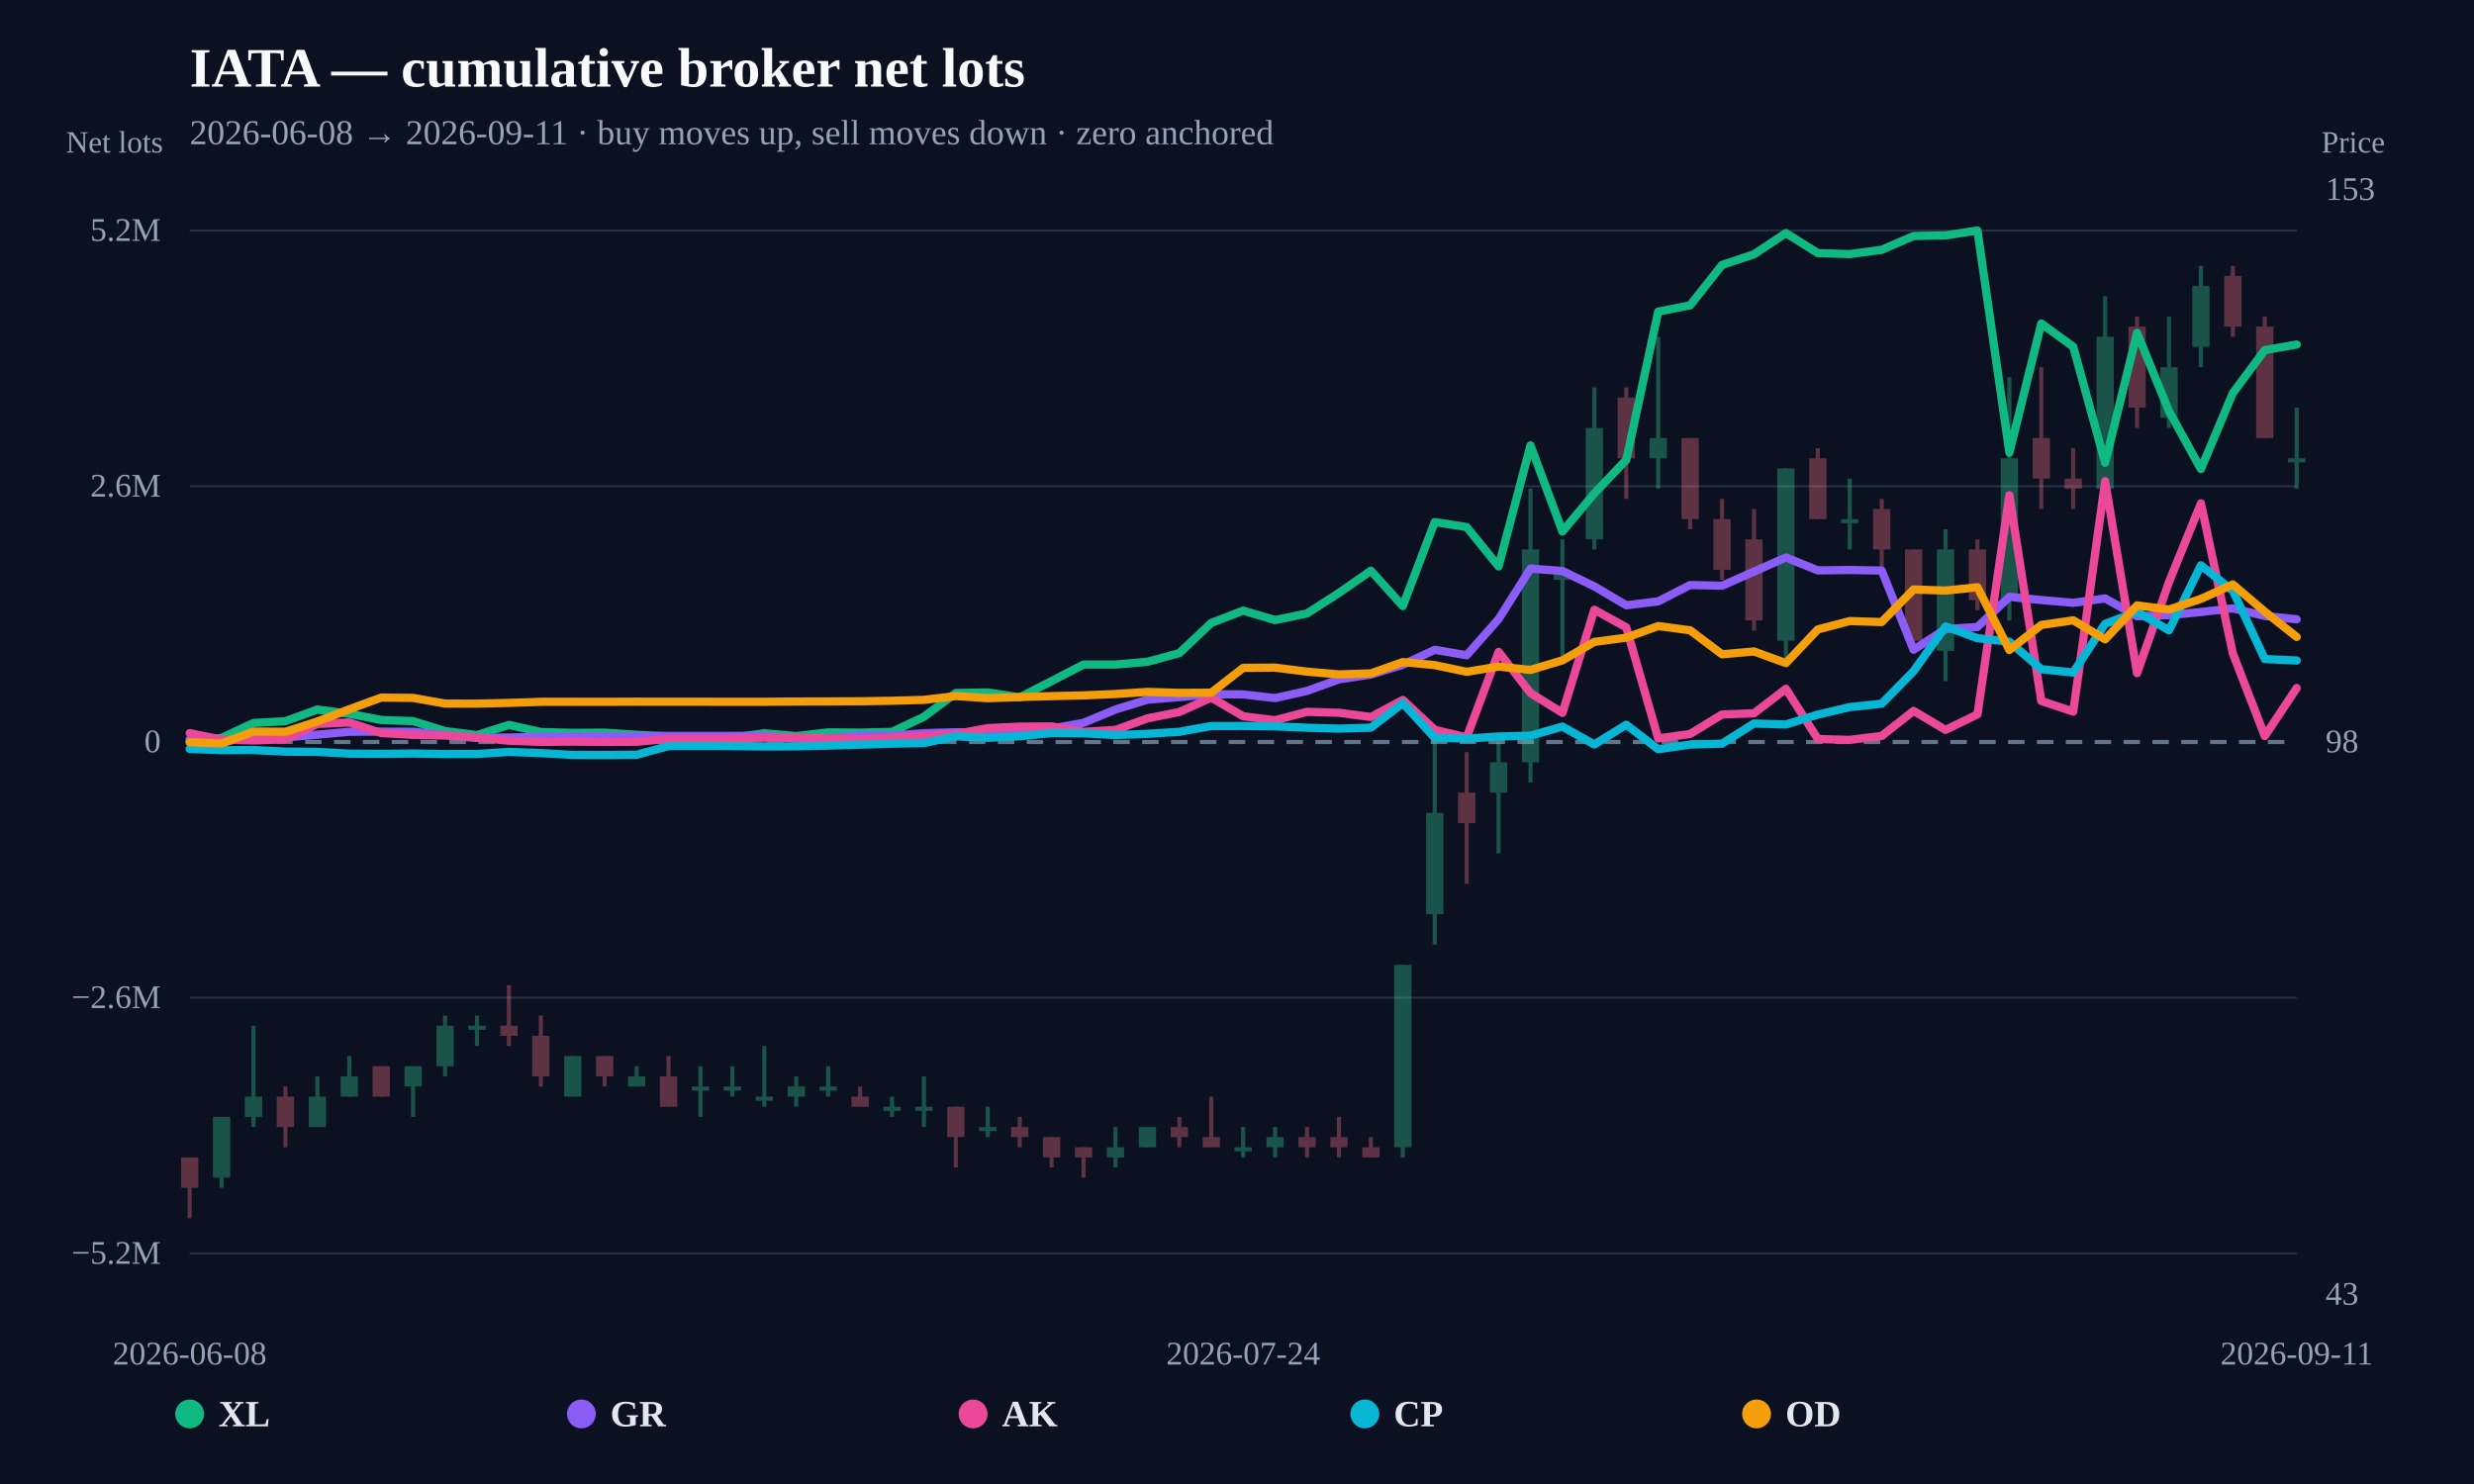
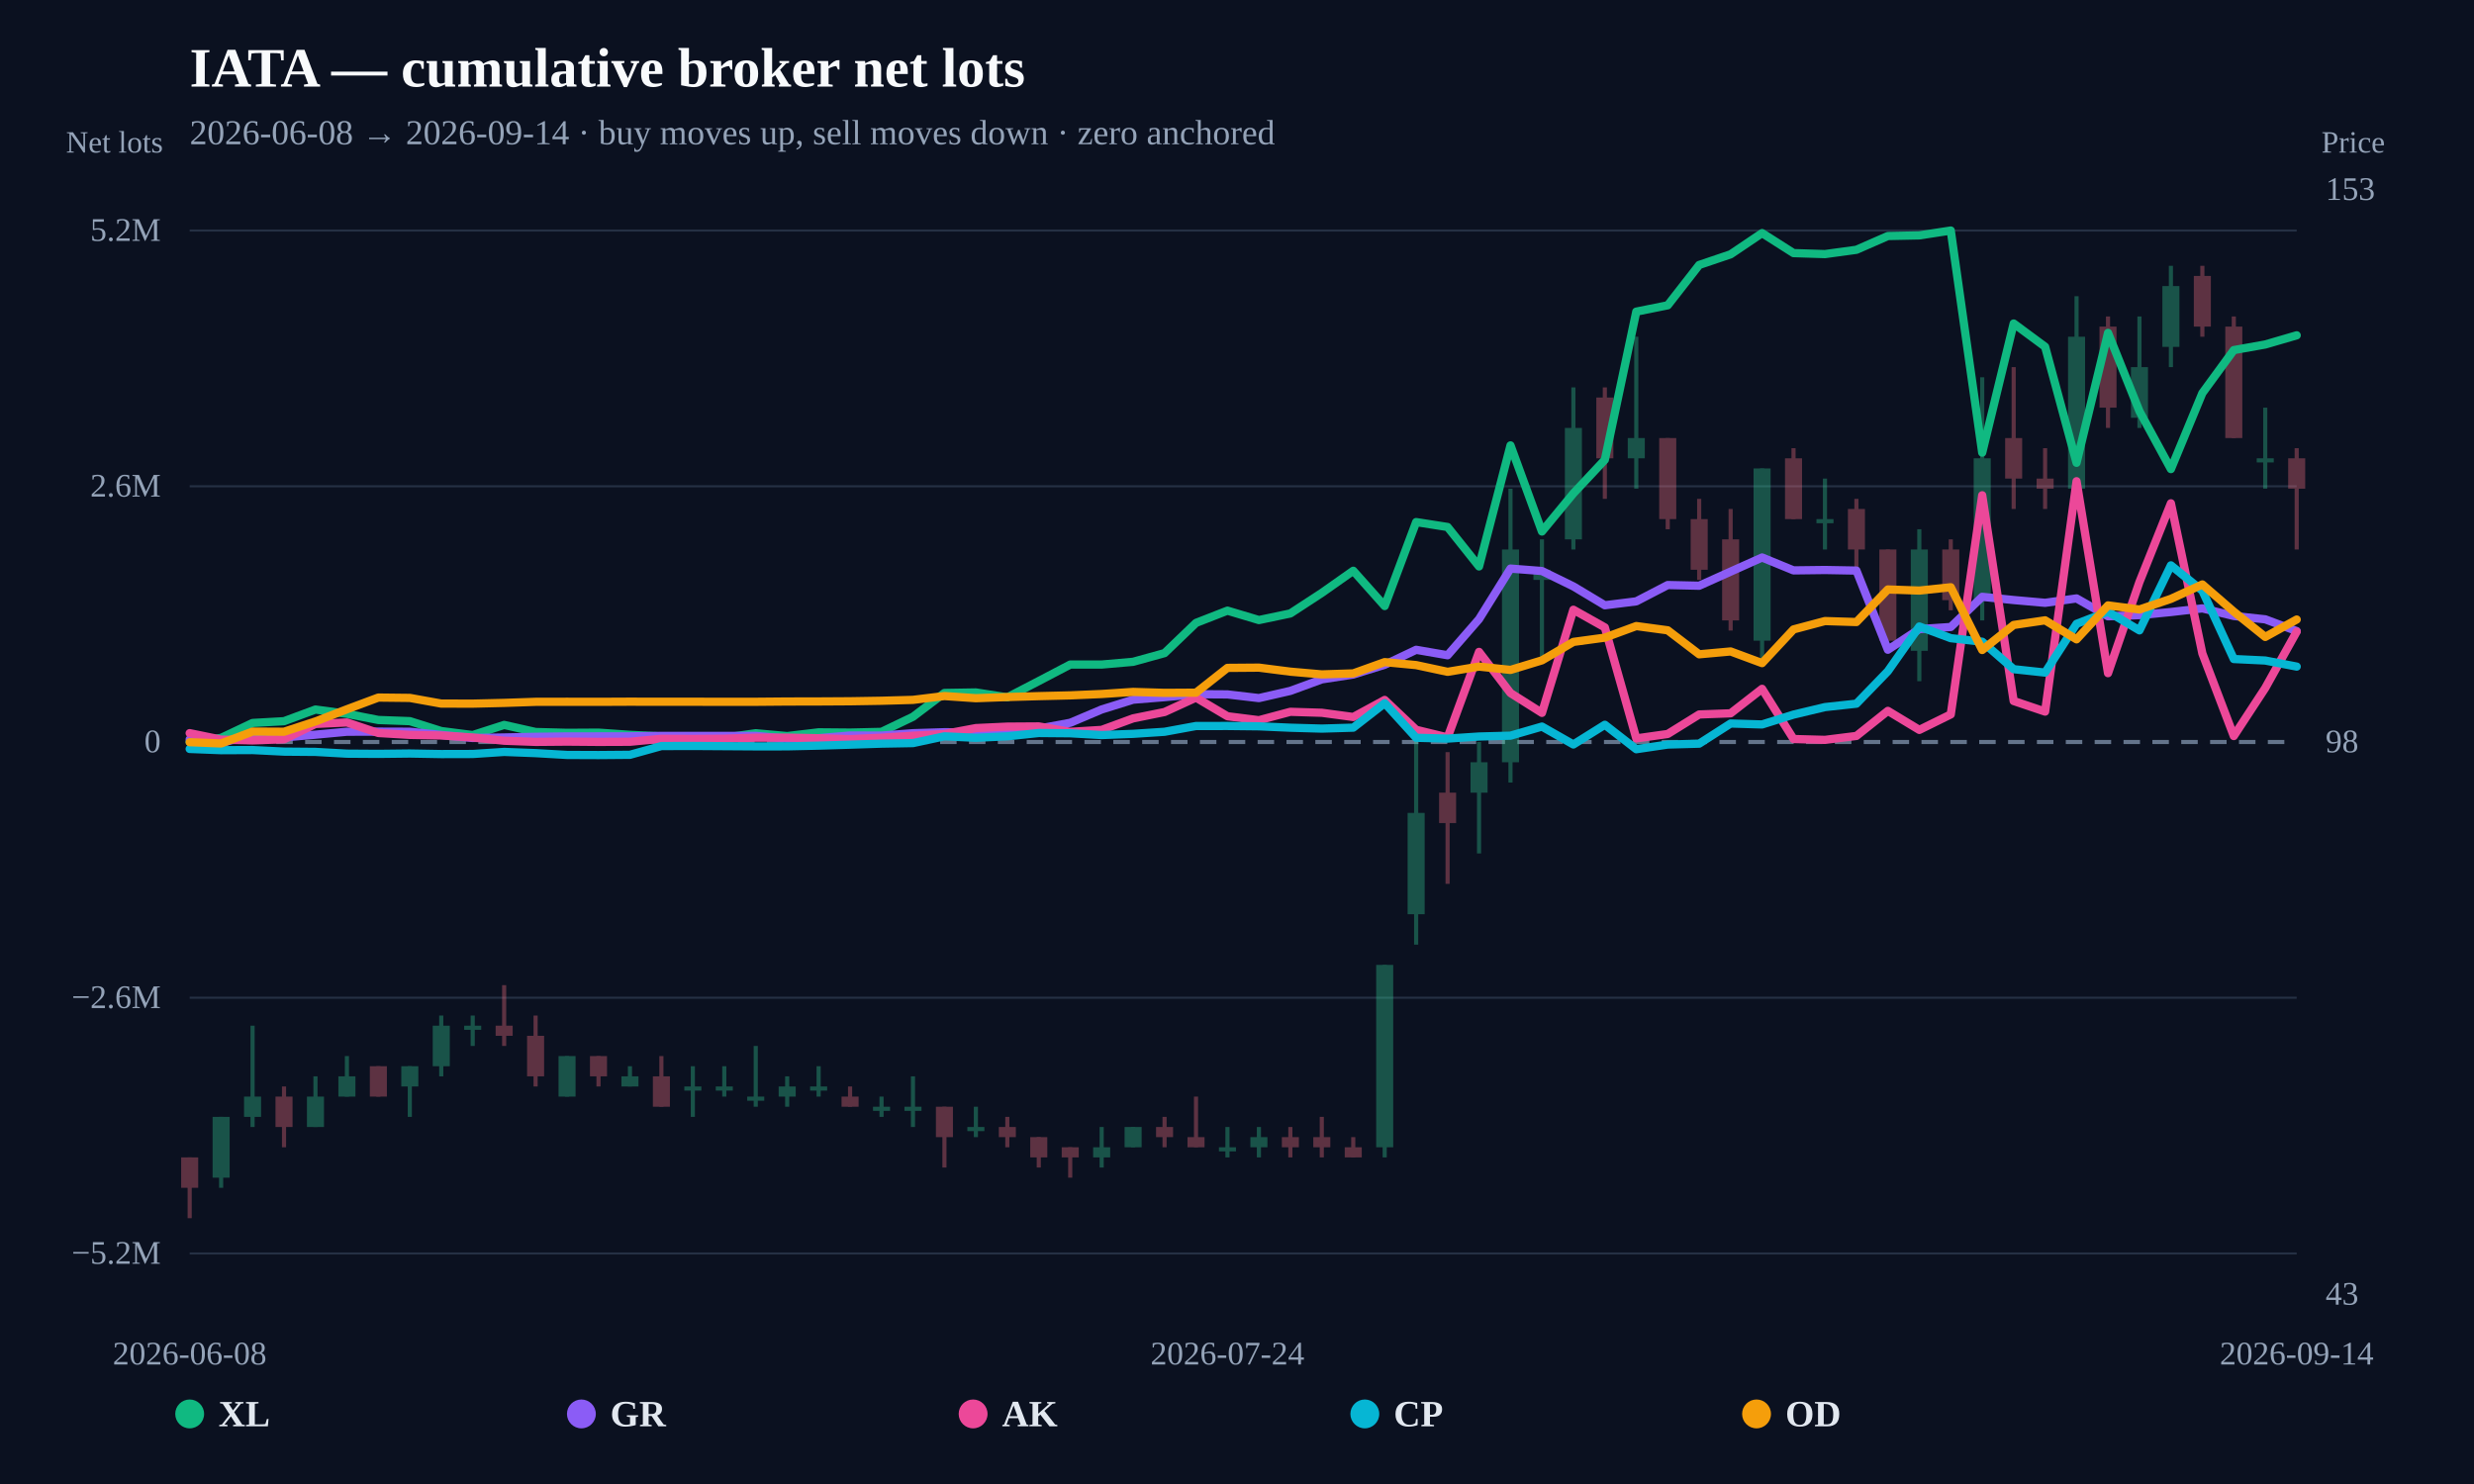
<svg xmlns="http://www.w3.org/2000/svg" width="1200" height="720" viewBox="0 0 1200 720">
  <rect width="100%" height="100%" fill="#0b1120" />
  <text x="92" y="42" fill="#f8fafc" font-size="27" font-weight="800">IATA — cumulative broker net lots</text>
-   <text x="92" y="70" fill="#94a3b8" font-size="17">2026-06-08 → 2026-09-11 · buy moves up, sell moves down · zero anchored</text>
+   <text x="92" y="70" fill="#94a3b8" font-size="17">2026-06-08 → 2026-09-14 · buy moves up, sell moves down · zero anchored</text>
  <line x1="92" y1="608.148" x2="1114" y2="608.148" stroke="#253044" stroke-width="1" />
  <text x="78" y="613.148" text-anchor="end" fill="#94a3b8" font-size="16">−5.2M</text>
  <line x1="92" y1="484.074" x2="1114" y2="484.074" stroke="#253044" stroke-width="1" />
  <text x="78" y="489.074" text-anchor="end" fill="#94a3b8" font-size="16">−2.6M</text>
  <line x1="92" y1="360" x2="1114" y2="360" stroke="#64748b" stroke-width="2" stroke-dasharray="8 6" />
  <text x="78" y="365" text-anchor="end" fill="#94a3b8" font-size="16">0</text>
  <line x1="92" y1="235.926" x2="1114" y2="235.926" stroke="#253044" stroke-width="1" />
  <text x="78" y="240.926" text-anchor="end" fill="#94a3b8" font-size="16">2.6M</text>
  <line x1="92" y1="111.852" x2="1114" y2="111.852" stroke="#253044" stroke-width="1" />
  <text x="78" y="116.852" text-anchor="end" fill="#94a3b8" font-size="16">5.2M</text>
  <g opacity="0.34">
    <line x1="92" y1="561.541" x2="92" y2="591.034" stroke="#fb7185" stroke-width="2" />
-     <rect x="87.805" y="561.541" width="8.39" height="14.747" fill="#fb7185" />
-   </g>
-   <g opacity="0.34">
-     <line x1="107.485" y1="541.878" x2="107.485" y2="576.288" stroke="#34d399" stroke-width="2" />
-     <rect x="103.29" y="541.878" width="8.39" height="29.494" fill="#34d399" />
-   </g>
-   <g opacity="0.34">
-     <line x1="122.97" y1="497.638" x2="122.97" y2="546.794" stroke="#34d399" stroke-width="2" />
-     <rect x="118.775" y="532.047" width="8.39" height="9.831" fill="#34d399" />
-   </g>
-   <g opacity="0.34">
-     <line x1="138.455" y1="527.131" x2="138.455" y2="556.625" stroke="#fb7185" stroke-width="2" />
-     <rect x="134.26" y="532.047" width="8.39" height="14.747" fill="#fb7185" />
-   </g>
-   <g opacity="0.34">
-     <line x1="153.939" y1="522.216" x2="153.939" y2="546.794" stroke="#34d399" stroke-width="2" />
-     <rect x="149.745" y="532.047" width="8.39" height="14.747" fill="#34d399" />
-   </g>
-   <g opacity="0.34">
-     <line x1="169.424" y1="512.384" x2="169.424" y2="532.047" stroke="#34d399" stroke-width="2" />
-     <rect x="165.229" y="522.216" width="8.39" height="9.831" fill="#34d399" />
-   </g>
-   <g opacity="0.34">
-     <line x1="184.909" y1="517.3" x2="184.909" y2="532.047" stroke="#fb7185" stroke-width="2" />
-     <rect x="180.714" y="517.3" width="8.39" height="14.747" fill="#fb7185" />
-   </g>
-   <g opacity="0.34">
-     <line x1="200.394" y1="517.3" x2="200.394" y2="541.878" stroke="#34d399" stroke-width="2" />
-     <rect x="196.199" y="517.3" width="8.39" height="9.831" fill="#34d399" />
-   </g>
-   <g opacity="0.34">
-     <line x1="215.879" y1="492.722" x2="215.879" y2="522.216" stroke="#34d399" stroke-width="2" />
-     <rect x="211.684" y="497.638" width="8.39" height="19.663" fill="#34d399" />
-   </g>
-   <g opacity="0.34">
-     <line x1="231.364" y1="492.722" x2="231.364" y2="507.469" stroke="#34d399" stroke-width="2" />
-     <rect x="227.169" y="497.638" width="8.39" height="2" fill="#34d399" />
-   </g>
-   <g opacity="0.34">
-     <line x1="246.848" y1="477.975" x2="246.848" y2="507.469" stroke="#fb7185" stroke-width="2" />
-     <rect x="242.654" y="497.638" width="8.39" height="4.916" fill="#fb7185" />
-   </g>
-   <g opacity="0.34">
-     <line x1="262.333" y1="492.722" x2="262.333" y2="527.131" stroke="#fb7185" stroke-width="2" />
-     <rect x="258.139" y="502.553" width="8.39" height="19.663" fill="#fb7185" />
-   </g>
-   <g opacity="0.34">
-     <line x1="277.818" y1="512.384" x2="277.818" y2="532.047" stroke="#34d399" stroke-width="2" />
-     <rect x="273.623" y="512.384" width="8.39" height="19.663" fill="#34d399" />
-   </g>
-   <g opacity="0.34">
-     <line x1="293.303" y1="512.384" x2="293.303" y2="527.131" stroke="#fb7185" stroke-width="2" />
-     <rect x="289.108" y="512.384" width="8.39" height="9.831" fill="#fb7185" />
-   </g>
-   <g opacity="0.34">
-     <line x1="308.788" y1="517.3" x2="308.788" y2="527.131" stroke="#34d399" stroke-width="2" />
-     <rect x="304.593" y="522.216" width="8.39" height="4.916" fill="#34d399" />
-   </g>
-   <g opacity="0.34">
-     <line x1="324.273" y1="512.384" x2="324.273" y2="536.963" stroke="#fb7185" stroke-width="2" />
-     <rect x="320.078" y="522.216" width="8.39" height="14.747" fill="#fb7185" />
-   </g>
-   <g opacity="0.34">
-     <line x1="339.758" y1="517.3" x2="339.758" y2="541.878" stroke="#34d399" stroke-width="2" />
-     <rect x="335.563" y="527.131" width="8.39" height="2" fill="#34d399" />
-   </g>
-   <g opacity="0.34">
-     <line x1="355.242" y1="517.3" x2="355.242" y2="532.047" stroke="#34d399" stroke-width="2" />
-     <rect x="351.048" y="527.131" width="8.39" height="2" fill="#34d399" />
-   </g>
-   <g opacity="0.34">
-     <line x1="370.727" y1="507.469" x2="370.727" y2="536.963" stroke="#34d399" stroke-width="2" />
-     <rect x="366.532" y="532.047" width="8.39" height="2" fill="#34d399" />
-   </g>
-   <g opacity="0.34">
-     <line x1="386.212" y1="522.216" x2="386.212" y2="536.963" stroke="#34d399" stroke-width="2" />
-     <rect x="382.017" y="527.131" width="8.39" height="4.916" fill="#34d399" />
-   </g>
-   <g opacity="0.34">
-     <line x1="401.697" y1="517.3" x2="401.697" y2="532.047" stroke="#34d399" stroke-width="2" />
-     <rect x="397.502" y="527.131" width="8.39" height="2" fill="#34d399" />
-   </g>
-   <g opacity="0.34">
-     <line x1="417.182" y1="527.131" x2="417.182" y2="536.963" stroke="#fb7185" stroke-width="2" />
-     <rect x="412.987" y="532.047" width="8.39" height="4.916" fill="#fb7185" />
-   </g>
-   <g opacity="0.34">
-     <line x1="432.667" y1="532.047" x2="432.667" y2="541.878" stroke="#34d399" stroke-width="2" />
-     <rect x="428.472" y="536.963" width="8.39" height="2" fill="#34d399" />
-   </g>
-   <g opacity="0.34">
-     <line x1="448.152" y1="522.216" x2="448.152" y2="546.794" stroke="#34d399" stroke-width="2" />
-     <rect x="443.957" y="536.963" width="8.39" height="2" fill="#34d399" />
-   </g>
-   <g opacity="0.34">
-     <line x1="463.636" y1="536.963" x2="463.636" y2="566.456" stroke="#fb7185" stroke-width="2" />
-     <rect x="459.442" y="536.963" width="8.39" height="14.747" fill="#fb7185" />
-   </g>
-   <g opacity="0.34">
-     <line x1="479.121" y1="536.963" x2="479.121" y2="551.709" stroke="#34d399" stroke-width="2" />
-     <rect x="474.926" y="546.794" width="8.39" height="2" fill="#34d399" />
-   </g>
-   <g opacity="0.34">
-     <line x1="494.606" y1="541.878" x2="494.606" y2="556.625" stroke="#fb7185" stroke-width="2" />
-     <rect x="490.411" y="546.794" width="8.39" height="4.916" fill="#fb7185" />
-   </g>
-   <g opacity="0.34">
-     <line x1="510.091" y1="551.709" x2="510.091" y2="566.456" stroke="#fb7185" stroke-width="2" />
-     <rect x="505.896" y="551.709" width="8.39" height="9.831" fill="#fb7185" />
-   </g>
-   <g opacity="0.34">
-     <line x1="525.576" y1="556.625" x2="525.576" y2="571.372" stroke="#fb7185" stroke-width="2" />
-     <rect x="521.381" y="556.625" width="8.39" height="4.916" fill="#fb7185" />
-   </g>
-   <g opacity="0.34">
-     <line x1="541.061" y1="546.794" x2="541.061" y2="566.456" stroke="#34d399" stroke-width="2" />
-     <rect x="536.866" y="556.625" width="8.39" height="4.916" fill="#34d399" />
-   </g>
-   <g opacity="0.34">
-     <line x1="556.545" y1="546.794" x2="556.545" y2="556.625" stroke="#34d399" stroke-width="2" />
-     <rect x="552.351" y="546.794" width="8.39" height="9.831" fill="#34d399" />
-   </g>
-   <g opacity="0.34">
-     <line x1="572.03" y1="541.878" x2="572.03" y2="556.625" stroke="#fb7185" stroke-width="2" />
-     <rect x="567.836" y="546.794" width="8.39" height="4.916" fill="#fb7185" />
-   </g>
-   <g opacity="0.34">
-     <line x1="587.515" y1="532.047" x2="587.515" y2="556.625" stroke="#fb7185" stroke-width="2" />
-     <rect x="583.32" y="551.709" width="8.39" height="4.916" fill="#fb7185" />
-   </g>
-   <g opacity="0.34">
-     <line x1="603" y1="546.794" x2="603" y2="561.541" stroke="#34d399" stroke-width="2" />
-     <rect x="598.805" y="556.625" width="8.39" height="2" fill="#34d399" />
-   </g>
-   <g opacity="0.34">
-     <line x1="618.485" y1="546.794" x2="618.485" y2="561.541" stroke="#34d399" stroke-width="2" />
-     <rect x="614.29" y="551.709" width="8.39" height="4.916" fill="#34d399" />
-   </g>
-   <g opacity="0.34">
-     <line x1="633.97" y1="546.794" x2="633.97" y2="561.541" stroke="#fb7185" stroke-width="2" />
-     <rect x="629.775" y="551.709" width="8.39" height="4.916" fill="#fb7185" />
-   </g>
-   <g opacity="0.34">
-     <line x1="649.455" y1="541.878" x2="649.455" y2="561.541" stroke="#fb7185" stroke-width="2" />
-     <rect x="645.26" y="551.709" width="8.39" height="4.916" fill="#fb7185" />
-   </g>
-   <g opacity="0.34">
-     <line x1="664.939" y1="551.709" x2="664.939" y2="561.541" stroke="#fb7185" stroke-width="2" />
-     <rect x="660.745" y="556.625" width="8.39" height="4.916" fill="#fb7185" />
-   </g>
-   <g opacity="0.34">
-     <line x1="680.424" y1="468.144" x2="680.424" y2="561.541" stroke="#34d399" stroke-width="2" />
-     <rect x="676.229" y="468.144" width="8.39" height="88.481" fill="#34d399" />
-   </g>
-   <g opacity="0.34">
-     <line x1="695.909" y1="355.084" x2="695.909" y2="458.313" stroke="#34d399" stroke-width="2" />
-     <rect x="691.714" y="394.409" width="8.39" height="49.156" fill="#34d399" />
-   </g>
-   <g opacity="0.34">
-     <line x1="711.394" y1="364.916" x2="711.394" y2="428.819" stroke="#fb7185" stroke-width="2" />
-     <rect x="707.199" y="384.578" width="8.39" height="14.747" fill="#fb7185" />
-   </g>
-   <g opacity="0.34">
-     <line x1="726.879" y1="360" x2="726.879" y2="414.072" stroke="#34d399" stroke-width="2" />
-     <rect x="722.684" y="369.831" width="8.39" height="14.747" fill="#34d399" />
-   </g>
-   <g opacity="0.34">
-     <line x1="742.364" y1="237.109" x2="742.364" y2="379.663" stroke="#34d399" stroke-width="2" />
-     <rect x="738.169" y="266.603" width="8.39" height="103.228" fill="#34d399" />
-   </g>
-   <g opacity="0.34">
-     <line x1="757.848" y1="261.687" x2="757.848" y2="320.675" stroke="#34d399" stroke-width="2" />
-     <rect x="753.654" y="276.434" width="8.39" height="4.916" fill="#34d399" />
-   </g>
-   <g opacity="0.34">
-     <line x1="773.333" y1="187.953" x2="773.333" y2="266.603" stroke="#34d399" stroke-width="2" />
-     <rect x="769.139" y="207.616" width="8.39" height="54.072" fill="#34d399" />
-   </g>
-   <g opacity="0.34">
-     <line x1="788.818" y1="187.953" x2="788.818" y2="242.025" stroke="#fb7185" stroke-width="2" />
-     <rect x="784.623" y="192.869" width="8.39" height="29.494" fill="#fb7185" />
-   </g>
-   <g opacity="0.34">
-     <line x1="804.303" y1="163.375" x2="804.303" y2="237.109" stroke="#34d399" stroke-width="2" />
-     <rect x="800.108" y="212.531" width="8.39" height="9.831" fill="#34d399" />
-   </g>
-   <g opacity="0.34">
-     <line x1="819.788" y1="212.531" x2="819.788" y2="256.772" stroke="#fb7185" stroke-width="2" />
-     <rect x="815.593" y="212.531" width="8.39" height="39.325" fill="#fb7185" />
-   </g>
-   <g opacity="0.34">
-     <line x1="835.273" y1="242.025" x2="835.273" y2="281.35" stroke="#fb7185" stroke-width="2" />
-     <rect x="831.078" y="251.856" width="8.39" height="24.578" fill="#fb7185" />
-   </g>
-   <g opacity="0.34">
-     <line x1="850.758" y1="246.941" x2="850.758" y2="305.928" stroke="#fb7185" stroke-width="2" />
-     <rect x="846.563" y="261.687" width="8.39" height="39.325" fill="#fb7185" />
-   </g>
-   <g opacity="0.34">
-     <line x1="866.242" y1="227.278" x2="866.242" y2="320.675" stroke="#34d399" stroke-width="2" />
-     <rect x="862.048" y="227.278" width="8.39" height="83.566" fill="#34d399" />
-   </g>
-   <g opacity="0.34">
-     <line x1="881.727" y1="217.447" x2="881.727" y2="251.856" stroke="#fb7185" stroke-width="2" />
-     <rect x="877.532" y="222.362" width="8.39" height="29.494" fill="#fb7185" />
-   </g>
-   <g opacity="0.34">
-     <line x1="897.212" y1="232.194" x2="897.212" y2="266.603" stroke="#34d399" stroke-width="2" />
-     <rect x="893.017" y="251.856" width="8.39" height="2" fill="#34d399" />
-   </g>
-   <g opacity="0.34">
-     <line x1="912.697" y1="242.025" x2="912.697" y2="276.434" stroke="#fb7185" stroke-width="2" />
-     <rect x="908.502" y="246.941" width="8.39" height="19.663" fill="#fb7185" />
-   </g>
-   <g opacity="0.34">
-     <line x1="928.182" y1="266.603" x2="928.182" y2="310.844" stroke="#fb7185" stroke-width="2" />
-     <rect x="923.987" y="266.603" width="8.39" height="44.241" fill="#fb7185" />
-   </g>
-   <g opacity="0.34">
-     <line x1="943.667" y1="256.772" x2="943.667" y2="330.506" stroke="#34d399" stroke-width="2" />
-     <rect x="939.472" y="266.603" width="8.39" height="49.156" fill="#34d399" />
-   </g>
-   <g opacity="0.34">
-     <line x1="959.152" y1="261.687" x2="959.152" y2="296.097" stroke="#fb7185" stroke-width="2" />
-     <rect x="954.957" y="266.603" width="8.39" height="24.578" fill="#fb7185" />
-   </g>
-   <g opacity="0.34">
-     <line x1="974.636" y1="183.037" x2="974.636" y2="301.012" stroke="#34d399" stroke-width="2" />
-     <rect x="970.442" y="222.362" width="8.39" height="68.819" fill="#34d399" />
-   </g>
-   <g opacity="0.34">
-     <line x1="990.121" y1="178.122" x2="990.121" y2="246.941" stroke="#fb7185" stroke-width="2" />
-     <rect x="985.926" y="212.531" width="8.39" height="19.663" fill="#fb7185" />
-   </g>
-   <g opacity="0.34">
-     <line x1="1005.606" y1="217.447" x2="1005.606" y2="246.941" stroke="#fb7185" stroke-width="2" />
-     <rect x="1001.411" y="232.194" width="8.39" height="4.916" fill="#fb7185" />
-   </g>
-   <g opacity="0.34">
-     <line x1="1021.091" y1="143.712" x2="1021.091" y2="246.941" stroke="#34d399" stroke-width="2" />
-     <rect x="1016.896" y="163.375" width="8.39" height="73.734" fill="#34d399" />
-   </g>
-   <g opacity="0.34">
-     <line x1="1036.576" y1="153.544" x2="1036.576" y2="207.616" stroke="#fb7185" stroke-width="2" />
-     <rect x="1032.381" y="158.459" width="8.39" height="39.325" fill="#fb7185" />
-   </g>
-   <g opacity="0.34">
-     <line x1="1052.061" y1="153.544" x2="1052.061" y2="207.616" stroke="#34d399" stroke-width="2" />
-     <rect x="1047.866" y="178.122" width="8.39" height="24.578" fill="#34d399" />
-   </g>
-   <g opacity="0.34">
-     <line x1="1067.545" y1="128.966" x2="1067.545" y2="178.122" stroke="#34d399" stroke-width="2" />
-     <rect x="1063.351" y="138.797" width="8.39" height="29.494" fill="#34d399" />
-   </g>
-   <g opacity="0.34">
-     <line x1="1083.03" y1="128.966" x2="1083.03" y2="163.375" stroke="#fb7185" stroke-width="2" />
-     <rect x="1078.836" y="133.881" width="8.39" height="24.578" fill="#fb7185" />
-   </g>
-   <g opacity="0.34">
-     <line x1="1098.515" y1="153.544" x2="1098.515" y2="212.531" stroke="#fb7185" stroke-width="2" />
-     <rect x="1094.32" y="158.459" width="8.39" height="54.072" fill="#fb7185" />
-   </g>
-   <g opacity="0.34">
-     <line x1="1114" y1="197.784" x2="1114" y2="237.109" stroke="#34d399" stroke-width="2" />
-     <rect x="1109.805" y="222.362" width="8.39" height="2" fill="#34d399" />
-   </g>
-   <path d="M92.00,359.94 L107.48,358.01 L122.97,350.77 L138.45,349.91 L153.94,344.25 L169.42,346.33 L184.91,349.32 L200.39,349.88 L215.88,354.69 L231.36,356.64 L246.85,351.72 L262.33,355.15 L277.82,355.55 L293.30,355.46 L308.79,356.52 L324.27,357.25 L339.76,357.46 L355.24,357.93 L370.73,355.75 L386.21,357.13 L401.70,355.31 L417.18,355.44 L432.67,355.08 L448.15,347.76 L463.64,336.21 L479.12,335.96 L494.61,338.34 L510.09,330.43 L525.58,322.43 L541.06,322.42 L556.55,321.09 L572.03,316.87 L587.52,302.22 L603.00,296.27 L618.48,300.84 L633.97,297.63 L649.45,287.67 L664.94,276.92 L680.42,294.03 L695.91,253.30 L711.39,255.69 L726.88,274.82 L742.36,216.10 L757.85,257.87 L773.33,239.38 L788.82,223.09 L804.30,151.20 L819.79,148.12 L835.27,128.55 L850.76,123.38 L866.24,113.09 L881.73,122.80 L897.21,123.28 L912.70,121.19 L928.18,114.51 L943.67,114.20 L959.15,111.85 L974.64,219.60 L990.12,156.96 L1005.61,168.23 L1021.09,224.54 L1036.58,161.52 L1052.06,199.51 L1067.55,227.58 L1083.03,190.72 L1098.52,169.86 L1114.00,167.14" fill="none" stroke="#10b981" stroke-width="4" stroke-linejoin="round" stroke-linecap="round" />
-   <path d="M92.00,358.71 L107.48,360.57 L122.97,356.12 L138.45,357.78 L153.94,356.45 L169.42,355.02 L184.91,354.97 L200.39,355.02 L215.88,356.58 L231.36,358.05 L246.85,357.80 L262.33,357.49 L277.82,357.29 L293.30,357.28 L308.79,357.25 L324.27,357.04 L339.76,357.04 L355.24,357.04 L370.73,357.03 L386.21,358.42 L401.70,358.16 L417.18,356.84 L432.67,356.89 L448.15,355.73 L463.64,355.25 L479.12,355.35 L494.61,354.41 L510.09,353.50 L525.58,350.68 L541.06,344.22 L556.55,339.47 L572.03,338.24 L587.52,336.81 L603.00,336.91 L618.48,338.70 L633.97,335.20 L649.45,329.61 L664.94,327.26 L680.42,322.52 L695.91,315.27 L711.39,317.91 L726.88,300.39 L742.36,275.86 L757.85,277.04 L773.33,284.51 L788.82,293.66 L804.30,291.76 L819.79,283.84 L835.27,284.18 L850.76,277.33 L866.24,270.48 L881.73,276.74 L897.21,276.55 L912.70,276.83 L928.18,315.24 L943.67,305.22 L959.15,304.20 L974.64,289.56 L990.12,291.12 L1005.61,292.47 L1021.09,290.34 L1036.58,299.01 L1052.06,298.44 L1067.55,296.94 L1083.03,295.17 L1098.52,298.85 L1114.00,300.48" fill="none" stroke="#8b5cf6" stroke-width="4" stroke-linejoin="round" stroke-linecap="round" />
-   <path d="M92.00,355.71 L107.48,358.84 L122.97,359.21 L138.45,358.70 L153.94,351.25 L169.42,350.51 L184.91,355.64 L200.39,356.55 L215.88,356.84 L231.36,357.82 L246.85,359.39 L262.33,359.95 L277.82,359.82 L293.30,359.95 L308.79,359.89 L324.27,358.45 L339.76,358.51 L355.24,358.40 L370.73,357.90 L386.21,357.87 L401.70,358.17 L417.18,358.61 L432.67,357.92 L448.15,356.95 L463.64,356.11 L479.12,353.25 L494.61,352.54 L510.09,352.44 L525.58,355.07 L541.06,354.13 L556.55,348.54 L572.03,345.45 L587.52,338.47 L603.00,347.51 L618.48,349.43 L633.97,345.35 L649.45,345.82 L664.94,347.87 L680.42,339.60 L695.91,354.08 L711.39,357.78 L726.88,316.28 L742.36,336.25 L757.85,345.87 L773.33,295.83 L788.82,304.40 L804.30,358.26 L819.79,356.11 L835.27,346.64 L850.76,346.08 L866.24,334.20 L881.73,358.55 L897.21,358.97 L912.70,357.06 L928.18,344.90 L943.67,354.13 L959.15,346.61 L974.64,240.30 L990.12,340.11 L1005.61,345.25 L1021.09,233.48 L1036.58,326.60 L1052.06,282.37 L1067.55,244.20 L1083.03,317.05 L1098.52,357.11 L1114.00,333.81" fill="none" stroke="#ec4899" stroke-width="4" stroke-linejoin="round" stroke-linecap="round" />
-   <path d="M92.00,363.37 L107.48,363.97 L122.97,363.90 L138.45,364.67 L153.94,364.80 L169.42,365.66 L184.91,365.76 L200.39,365.59 L215.88,365.86 L231.36,365.82 L246.85,364.81 L262.33,365.40 L277.82,366.28 L293.30,366.34 L308.79,366.21 L324.27,361.97 L339.76,361.92 L370.73,362.12 L386.21,362.11 L401.70,361.76 L417.18,361.30 L432.67,360.80 L448.15,360.53 L463.64,357.25 L479.12,357.96 L494.61,357.24 L510.09,355.64 L525.58,355.77 L541.06,356.63 L556.55,356.04 L572.03,355.04 L587.52,352.24 L603.00,352.22 L618.48,352.39 L633.97,353.07 L649.45,353.50 L664.94,353.04 L680.42,341.17 L695.91,357.95 L711.39,358.35 L726.88,357.34 L742.36,356.93 L757.85,352.52 L773.33,361.20 L788.82,351.64 L804.30,363.50 L819.79,361.24 L835.27,360.81 L850.76,351.03 L866.24,351.49 L881.73,346.71 L897.21,343.07 L912.70,341.41 L928.18,325.66 L943.67,303.96 L959.15,309.63 L974.64,311.35 L990.12,324.67 L1005.61,326.32 L1021.09,302.67 L1036.58,296.80 L1052.06,305.84 L1067.55,274.30 L1083.03,286.60 L1098.52,319.74 L1114.00,320.47" fill="none" stroke="#06b6d4" stroke-width="4" stroke-linejoin="round" stroke-linecap="round" />
-   <path d="M92.00,360.09 L107.48,360.71 L122.97,354.94 L138.45,355.02 L153.94,350.03 L169.42,344.13 L184.91,338.44 L200.39,338.61 L215.88,341.36 L231.36,341.39 L246.85,341.03 L262.33,340.51 L277.82,340.48 L293.30,340.51 L308.79,340.44 L324.27,340.48 L339.76,340.47 L355.24,340.50 L370.73,340.49 L386.21,340.36 L401.70,340.33 L417.18,340.24 L432.67,339.99 L448.15,339.56 L463.64,337.70 L479.12,338.75 L494.61,338.18 L510.09,337.75 L525.58,337.38 L541.06,336.71 L556.55,335.70 L572.03,336.16 L587.52,336.07 L603.00,324.04 L618.48,323.92 L633.97,325.87 L649.45,327.20 L664.94,326.71 L680.42,321.24 L695.91,322.69 L711.39,325.95 L726.88,323.41 L742.36,325.03 L757.85,320.39 L773.33,311.44 L788.82,309.37 L804.30,303.75 L819.79,305.81 L835.27,317.45 L850.76,316.07 L866.24,321.73 L881.73,305.38 L897.21,301.32 L912.70,301.80 L928.18,285.99 L943.67,286.53 L959.15,284.92 L974.64,315.37 L990.12,303.22 L1005.61,300.97 L1021.09,310.19 L1036.58,293.73 L1052.06,295.72 L1067.55,290.55 L1083.03,283.56 L1098.52,296.75 L1114.00,309.02" fill="none" stroke="#f59e0b" stroke-width="4" stroke-linejoin="round" stroke-linecap="round" />
+     <rect x="87.867" y="561.541" width="8.266" height="14.747" fill="#fb7185" />
+   </g>
+   <g opacity="0.34">
+     <line x1="107.254" y1="541.878" x2="107.254" y2="576.288" stroke="#34d399" stroke-width="2" />
+     <rect x="103.121" y="541.878" width="8.266" height="29.494" fill="#34d399" />
+   </g>
+   <g opacity="0.34">
+     <line x1="122.507" y1="497.638" x2="122.507" y2="546.794" stroke="#34d399" stroke-width="2" />
+     <rect x="118.374" y="532.047" width="8.266" height="9.831" fill="#34d399" />
+   </g>
+   <g opacity="0.34">
+     <line x1="137.761" y1="527.131" x2="137.761" y2="556.625" stroke="#fb7185" stroke-width="2" />
+     <rect x="133.628" y="532.047" width="8.266" height="14.747" fill="#fb7185" />
+   </g>
+   <g opacity="0.34">
+     <line x1="153.015" y1="522.216" x2="153.015" y2="546.794" stroke="#34d399" stroke-width="2" />
+     <rect x="148.882" y="532.047" width="8.266" height="14.747" fill="#34d399" />
+   </g>
+   <g opacity="0.34">
+     <line x1="168.269" y1="512.384" x2="168.269" y2="532.047" stroke="#34d399" stroke-width="2" />
+     <rect x="164.136" y="522.216" width="8.266" height="9.831" fill="#34d399" />
+   </g>
+   <g opacity="0.34">
+     <line x1="183.522" y1="517.3" x2="183.522" y2="532.047" stroke="#fb7185" stroke-width="2" />
+     <rect x="179.389" y="517.3" width="8.266" height="14.747" fill="#fb7185" />
+   </g>
+   <g opacity="0.34">
+     <line x1="198.776" y1="517.3" x2="198.776" y2="541.878" stroke="#34d399" stroke-width="2" />
+     <rect x="194.643" y="517.3" width="8.266" height="9.831" fill="#34d399" />
+   </g>
+   <g opacity="0.34">
+     <line x1="214.03" y1="492.722" x2="214.03" y2="522.216" stroke="#34d399" stroke-width="2" />
+     <rect x="209.897" y="497.638" width="8.266" height="19.663" fill="#34d399" />
+   </g>
+   <g opacity="0.34">
+     <line x1="229.284" y1="492.722" x2="229.284" y2="507.469" stroke="#34d399" stroke-width="2" />
+     <rect x="225.15" y="497.638" width="8.266" height="2" fill="#34d399" />
+   </g>
+   <g opacity="0.34">
+     <line x1="244.537" y1="477.975" x2="244.537" y2="507.469" stroke="#fb7185" stroke-width="2" />
+     <rect x="240.404" y="497.638" width="8.266" height="4.916" fill="#fb7185" />
+   </g>
+   <g opacity="0.34">
+     <line x1="259.791" y1="492.722" x2="259.791" y2="527.131" stroke="#fb7185" stroke-width="2" />
+     <rect x="255.658" y="502.553" width="8.266" height="19.663" fill="#fb7185" />
+   </g>
+   <g opacity="0.34">
+     <line x1="275.045" y1="512.384" x2="275.045" y2="532.047" stroke="#34d399" stroke-width="2" />
+     <rect x="270.912" y="512.384" width="8.266" height="19.663" fill="#34d399" />
+   </g>
+   <g opacity="0.34">
+     <line x1="290.299" y1="512.384" x2="290.299" y2="527.131" stroke="#fb7185" stroke-width="2" />
+     <rect x="286.165" y="512.384" width="8.266" height="9.831" fill="#fb7185" />
+   </g>
+   <g opacity="0.34">
+     <line x1="305.552" y1="517.3" x2="305.552" y2="527.131" stroke="#34d399" stroke-width="2" />
+     <rect x="301.419" y="522.216" width="8.266" height="4.916" fill="#34d399" />
+   </g>
+   <g opacity="0.34">
+     <line x1="320.806" y1="512.384" x2="320.806" y2="536.963" stroke="#fb7185" stroke-width="2" />
+     <rect x="316.673" y="522.216" width="8.266" height="14.747" fill="#fb7185" />
+   </g>
+   <g opacity="0.34">
+     <line x1="336.06" y1="517.3" x2="336.06" y2="541.878" stroke="#34d399" stroke-width="2" />
+     <rect x="331.927" y="527.131" width="8.266" height="2" fill="#34d399" />
+   </g>
+   <g opacity="0.34">
+     <line x1="351.313" y1="517.3" x2="351.313" y2="532.047" stroke="#34d399" stroke-width="2" />
+     <rect x="347.18" y="527.131" width="8.266" height="2" fill="#34d399" />
+   </g>
+   <g opacity="0.34">
+     <line x1="366.567" y1="507.469" x2="366.567" y2="536.963" stroke="#34d399" stroke-width="2" />
+     <rect x="362.434" y="532.047" width="8.266" height="2" fill="#34d399" />
+   </g>
+   <g opacity="0.34">
+     <line x1="381.821" y1="522.216" x2="381.821" y2="536.963" stroke="#34d399" stroke-width="2" />
+     <rect x="377.688" y="527.131" width="8.266" height="4.916" fill="#34d399" />
+   </g>
+   <g opacity="0.34">
+     <line x1="397.075" y1="517.3" x2="397.075" y2="532.047" stroke="#34d399" stroke-width="2" />
+     <rect x="392.942" y="527.131" width="8.266" height="2" fill="#34d399" />
+   </g>
+   <g opacity="0.34">
+     <line x1="412.328" y1="527.131" x2="412.328" y2="536.963" stroke="#fb7185" stroke-width="2" />
+     <rect x="408.195" y="532.047" width="8.266" height="4.916" fill="#fb7185" />
+   </g>
+   <g opacity="0.34">
+     <line x1="427.582" y1="532.047" x2="427.582" y2="541.878" stroke="#34d399" stroke-width="2" />
+     <rect x="423.449" y="536.963" width="8.266" height="2" fill="#34d399" />
+   </g>
+   <g opacity="0.34">
+     <line x1="442.836" y1="522.216" x2="442.836" y2="546.794" stroke="#34d399" stroke-width="2" />
+     <rect x="438.703" y="536.963" width="8.266" height="2" fill="#34d399" />
+   </g>
+   <g opacity="0.34">
+     <line x1="458.09" y1="536.963" x2="458.09" y2="566.456" stroke="#fb7185" stroke-width="2" />
+     <rect x="453.956" y="536.963" width="8.266" height="14.747" fill="#fb7185" />
+   </g>
+   <g opacity="0.34">
+     <line x1="473.343" y1="536.963" x2="473.343" y2="551.709" stroke="#34d399" stroke-width="2" />
+     <rect x="469.21" y="546.794" width="8.266" height="2" fill="#34d399" />
+   </g>
+   <g opacity="0.34">
+     <line x1="488.597" y1="541.878" x2="488.597" y2="556.625" stroke="#fb7185" stroke-width="2" />
+     <rect x="484.464" y="546.794" width="8.266" height="4.916" fill="#fb7185" />
+   </g>
+   <g opacity="0.34">
+     <line x1="503.851" y1="551.709" x2="503.851" y2="566.456" stroke="#fb7185" stroke-width="2" />
+     <rect x="499.718" y="551.709" width="8.266" height="9.831" fill="#fb7185" />
+   </g>
+   <g opacity="0.34">
+     <line x1="519.104" y1="556.625" x2="519.104" y2="571.372" stroke="#fb7185" stroke-width="2" />
+     <rect x="514.971" y="556.625" width="8.266" height="4.916" fill="#fb7185" />
+   </g>
+   <g opacity="0.34">
+     <line x1="534.358" y1="546.794" x2="534.358" y2="566.456" stroke="#34d399" stroke-width="2" />
+     <rect x="530.225" y="556.625" width="8.266" height="4.916" fill="#34d399" />
+   </g>
+   <g opacity="0.34">
+     <line x1="549.612" y1="546.794" x2="549.612" y2="556.625" stroke="#34d399" stroke-width="2" />
+     <rect x="545.479" y="546.794" width="8.266" height="9.831" fill="#34d399" />
+   </g>
+   <g opacity="0.34">
+     <line x1="564.866" y1="541.878" x2="564.866" y2="556.625" stroke="#fb7185" stroke-width="2" />
+     <rect x="560.733" y="546.794" width="8.266" height="4.916" fill="#fb7185" />
+   </g>
+   <g opacity="0.34">
+     <line x1="580.119" y1="532.047" x2="580.119" y2="556.625" stroke="#fb7185" stroke-width="2" />
+     <rect x="575.986" y="551.709" width="8.266" height="4.916" fill="#fb7185" />
+   </g>
+   <g opacity="0.34">
+     <line x1="595.373" y1="546.794" x2="595.373" y2="561.541" stroke="#34d399" stroke-width="2" />
+     <rect x="591.24" y="556.625" width="8.266" height="2" fill="#34d399" />
+   </g>
+   <g opacity="0.34">
+     <line x1="610.627" y1="546.794" x2="610.627" y2="561.541" stroke="#34d399" stroke-width="2" />
+     <rect x="606.494" y="551.709" width="8.266" height="4.916" fill="#34d399" />
+   </g>
+   <g opacity="0.34">
+     <line x1="625.881" y1="546.794" x2="625.881" y2="561.541" stroke="#fb7185" stroke-width="2" />
+     <rect x="621.748" y="551.709" width="8.266" height="4.916" fill="#fb7185" />
+   </g>
+   <g opacity="0.34">
+     <line x1="641.134" y1="541.878" x2="641.134" y2="561.541" stroke="#fb7185" stroke-width="2" />
+     <rect x="637.001" y="551.709" width="8.266" height="4.916" fill="#fb7185" />
+   </g>
+   <g opacity="0.34">
+     <line x1="656.388" y1="551.709" x2="656.388" y2="561.541" stroke="#fb7185" stroke-width="2" />
+     <rect x="652.255" y="556.625" width="8.266" height="4.916" fill="#fb7185" />
+   </g>
+   <g opacity="0.34">
+     <line x1="671.642" y1="468.144" x2="671.642" y2="561.541" stroke="#34d399" stroke-width="2" />
+     <rect x="667.509" y="468.144" width="8.266" height="88.481" fill="#34d399" />
+   </g>
+   <g opacity="0.34">
+     <line x1="686.896" y1="355.084" x2="686.896" y2="458.313" stroke="#34d399" stroke-width="2" />
+     <rect x="682.762" y="394.409" width="8.266" height="49.156" fill="#34d399" />
+   </g>
+   <g opacity="0.34">
+     <line x1="702.149" y1="364.916" x2="702.149" y2="428.819" stroke="#fb7185" stroke-width="2" />
+     <rect x="698.016" y="384.578" width="8.266" height="14.747" fill="#fb7185" />
+   </g>
+   <g opacity="0.34">
+     <line x1="717.403" y1="360" x2="717.403" y2="414.072" stroke="#34d399" stroke-width="2" />
+     <rect x="713.27" y="369.831" width="8.266" height="14.747" fill="#34d399" />
+   </g>
+   <g opacity="0.34">
+     <line x1="732.657" y1="237.109" x2="732.657" y2="379.663" stroke="#34d399" stroke-width="2" />
+     <rect x="728.524" y="266.603" width="8.266" height="103.228" fill="#34d399" />
+   </g>
+   <g opacity="0.34">
+     <line x1="747.91" y1="261.687" x2="747.91" y2="320.675" stroke="#34d399" stroke-width="2" />
+     <rect x="743.777" y="276.434" width="8.266" height="4.916" fill="#34d399" />
+   </g>
+   <g opacity="0.34">
+     <line x1="763.164" y1="187.953" x2="763.164" y2="266.603" stroke="#34d399" stroke-width="2" />
+     <rect x="759.031" y="207.616" width="8.266" height="54.072" fill="#34d399" />
+   </g>
+   <g opacity="0.34">
+     <line x1="778.418" y1="187.953" x2="778.418" y2="242.025" stroke="#fb7185" stroke-width="2" />
+     <rect x="774.285" y="192.869" width="8.266" height="29.494" fill="#fb7185" />
+   </g>
+   <g opacity="0.34">
+     <line x1="793.672" y1="163.375" x2="793.672" y2="237.109" stroke="#34d399" stroke-width="2" />
+     <rect x="789.539" y="212.531" width="8.266" height="9.831" fill="#34d399" />
+   </g>
+   <g opacity="0.34">
+     <line x1="808.925" y1="212.531" x2="808.925" y2="256.772" stroke="#fb7185" stroke-width="2" />
+     <rect x="804.792" y="212.531" width="8.266" height="39.325" fill="#fb7185" />
+   </g>
+   <g opacity="0.34">
+     <line x1="824.179" y1="242.025" x2="824.179" y2="281.35" stroke="#fb7185" stroke-width="2" />
+     <rect x="820.046" y="251.856" width="8.266" height="24.578" fill="#fb7185" />
+   </g>
+   <g opacity="0.34">
+     <line x1="839.433" y1="246.941" x2="839.433" y2="305.928" stroke="#fb7185" stroke-width="2" />
+     <rect x="835.3" y="261.687" width="8.266" height="39.325" fill="#fb7185" />
+   </g>
+   <g opacity="0.34">
+     <line x1="854.687" y1="227.278" x2="854.687" y2="320.675" stroke="#34d399" stroke-width="2" />
+     <rect x="850.553" y="227.278" width="8.266" height="83.566" fill="#34d399" />
+   </g>
+   <g opacity="0.34">
+     <line x1="869.94" y1="217.447" x2="869.94" y2="251.856" stroke="#fb7185" stroke-width="2" />
+     <rect x="865.807" y="222.362" width="8.266" height="29.494" fill="#fb7185" />
+   </g>
+   <g opacity="0.34">
+     <line x1="885.194" y1="232.194" x2="885.194" y2="266.603" stroke="#34d399" stroke-width="2" />
+     <rect x="881.061" y="251.856" width="8.266" height="2" fill="#34d399" />
+   </g>
+   <g opacity="0.34">
+     <line x1="900.448" y1="242.025" x2="900.448" y2="276.434" stroke="#fb7185" stroke-width="2" />
+     <rect x="896.315" y="246.941" width="8.266" height="19.663" fill="#fb7185" />
+   </g>
+   <g opacity="0.34">
+     <line x1="915.701" y1="266.603" x2="915.701" y2="310.844" stroke="#fb7185" stroke-width="2" />
+     <rect x="911.568" y="266.603" width="8.266" height="44.241" fill="#fb7185" />
+   </g>
+   <g opacity="0.34">
+     <line x1="930.955" y1="256.772" x2="930.955" y2="330.506" stroke="#34d399" stroke-width="2" />
+     <rect x="926.822" y="266.603" width="8.266" height="49.156" fill="#34d399" />
+   </g>
+   <g opacity="0.34">
+     <line x1="946.209" y1="261.687" x2="946.209" y2="296.097" stroke="#fb7185" stroke-width="2" />
+     <rect x="942.076" y="266.603" width="8.266" height="24.578" fill="#fb7185" />
+   </g>
+   <g opacity="0.34">
+     <line x1="961.463" y1="183.037" x2="961.463" y2="301.012" stroke="#34d399" stroke-width="2" />
+     <rect x="957.33" y="222.362" width="8.266" height="68.819" fill="#34d399" />
+   </g>
+   <g opacity="0.34">
+     <line x1="976.716" y1="178.122" x2="976.716" y2="246.941" stroke="#fb7185" stroke-width="2" />
+     <rect x="972.583" y="212.531" width="8.266" height="19.663" fill="#fb7185" />
+   </g>
+   <g opacity="0.34">
+     <line x1="991.97" y1="217.447" x2="991.97" y2="246.941" stroke="#fb7185" stroke-width="2" />
+     <rect x="987.837" y="232.194" width="8.266" height="4.916" fill="#fb7185" />
+   </g>
+   <g opacity="0.34">
+     <line x1="1007.224" y1="143.712" x2="1007.224" y2="246.941" stroke="#34d399" stroke-width="2" />
+     <rect x="1003.091" y="163.375" width="8.266" height="73.734" fill="#34d399" />
+   </g>
+   <g opacity="0.34">
+     <line x1="1022.478" y1="153.544" x2="1022.478" y2="207.616" stroke="#fb7185" stroke-width="2" />
+     <rect x="1018.345" y="158.459" width="8.266" height="39.325" fill="#fb7185" />
+   </g>
+   <g opacity="0.34">
+     <line x1="1037.731" y1="153.544" x2="1037.731" y2="207.616" stroke="#34d399" stroke-width="2" />
+     <rect x="1033.598" y="178.122" width="8.266" height="24.578" fill="#34d399" />
+   </g>
+   <g opacity="0.34">
+     <line x1="1052.985" y1="128.966" x2="1052.985" y2="178.122" stroke="#34d399" stroke-width="2" />
+     <rect x="1048.852" y="138.797" width="8.266" height="29.494" fill="#34d399" />
+   </g>
+   <g opacity="0.34">
+     <line x1="1068.239" y1="128.966" x2="1068.239" y2="163.375" stroke="#fb7185" stroke-width="2" />
+     <rect x="1064.106" y="133.881" width="8.266" height="24.578" fill="#fb7185" />
+   </g>
+   <g opacity="0.34">
+     <line x1="1083.493" y1="153.544" x2="1083.493" y2="212.531" stroke="#fb7185" stroke-width="2" />
+     <rect x="1079.359" y="158.459" width="8.266" height="54.072" fill="#fb7185" />
+   </g>
+   <g opacity="0.34">
+     <line x1="1098.746" y1="197.784" x2="1098.746" y2="237.109" stroke="#34d399" stroke-width="2" />
+     <rect x="1094.613" y="222.362" width="8.266" height="2" fill="#34d399" />
+   </g>
+   <g opacity="0.34">
+     <line x1="1114" y1="217.447" x2="1114" y2="266.603" stroke="#fb7185" stroke-width="2" />
+     <rect x="1109.867" y="222.362" width="8.266" height="14.747" fill="#fb7185" />
+   </g>
+   <path d="M92.00,359.94 L107.25,358.01 L122.51,350.77 L137.76,349.91 L153.01,344.25 L168.27,346.33 L183.52,349.32 L198.78,349.88 L214.03,354.69 L229.28,356.64 L244.54,351.72 L259.79,355.15 L275.04,355.55 L290.30,355.46 L305.55,356.52 L320.81,357.25 L336.06,357.46 L351.31,357.93 L366.57,355.75 L381.82,357.13 L397.07,355.31 L412.33,355.44 L427.58,355.08 L442.84,347.76 L458.09,336.21 L473.34,335.96 L488.60,338.34 L503.85,330.43 L519.10,322.43 L534.36,322.42 L549.61,321.09 L564.87,316.87 L580.12,302.22 L595.37,296.27 L610.63,300.84 L625.88,297.63 L641.13,287.67 L656.39,276.92 L671.64,294.03 L686.90,253.30 L702.15,255.69 L717.40,274.82 L732.66,216.10 L747.91,257.87 L763.16,239.38 L778.42,223.09 L793.67,151.20 L808.93,148.12 L824.18,128.55 L839.43,123.38 L854.69,113.09 L869.94,122.80 L885.19,123.28 L900.45,121.19 L915.70,114.51 L930.96,114.20 L946.21,111.85 L961.46,219.60 L976.72,156.96 L991.97,168.23 L1007.22,224.54 L1022.48,161.52 L1037.73,199.51 L1052.99,227.58 L1068.24,190.72 L1083.49,169.86 L1098.75,167.14 L1114.00,162.69" fill="none" stroke="#10b981" stroke-width="4" stroke-linejoin="round" stroke-linecap="round" />
+   <path d="M92.00,358.71 L107.25,360.57 L122.51,356.12 L137.76,357.78 L153.01,356.45 L168.27,355.02 L183.52,354.97 L198.78,355.02 L214.03,356.58 L229.28,358.05 L244.54,357.80 L259.79,357.49 L275.04,357.29 L290.30,357.28 L305.55,357.25 L320.81,357.04 L336.06,357.04 L351.31,357.04 L366.57,357.03 L381.82,358.42 L397.07,358.16 L412.33,356.84 L427.58,356.89 L442.84,355.73 L458.09,355.25 L473.34,355.35 L488.60,354.41 L503.85,353.50 L519.10,350.68 L534.36,344.22 L549.61,339.47 L564.87,338.24 L580.12,336.81 L595.37,336.91 L610.63,338.70 L625.88,335.20 L641.13,329.61 L656.39,327.26 L671.64,322.52 L686.90,315.27 L702.15,317.91 L717.40,300.39 L732.66,275.86 L747.91,277.04 L763.16,284.51 L778.42,293.66 L793.67,291.76 L808.93,283.84 L824.18,284.18 L839.43,277.33 L854.69,270.48 L869.94,276.74 L885.19,276.55 L900.45,276.83 L915.70,315.24 L930.96,305.22 L946.21,304.20 L961.46,289.56 L976.72,291.12 L991.97,292.47 L1007.22,290.34 L1022.48,299.01 L1037.73,298.44 L1052.99,296.94 L1068.24,295.17 L1083.49,298.85 L1098.75,300.48 L1114.00,306.18" fill="none" stroke="#8b5cf6" stroke-width="4" stroke-linejoin="round" stroke-linecap="round" />
+   <path d="M92.00,355.71 L107.25,358.84 L122.51,359.21 L137.76,358.70 L153.01,351.25 L168.27,350.51 L183.52,355.64 L198.78,356.55 L214.03,356.84 L229.28,357.82 L244.54,359.39 L259.79,359.95 L275.04,359.82 L290.30,359.95 L305.55,359.89 L320.81,358.45 L336.06,358.51 L351.31,358.40 L366.57,357.90 L381.82,357.87 L397.07,358.17 L412.33,358.61 L427.58,357.92 L442.84,356.95 L458.09,356.11 L473.34,353.25 L488.60,352.54 L503.85,352.44 L519.10,355.07 L534.36,354.13 L549.61,348.54 L564.87,345.45 L580.12,338.47 L595.37,347.51 L610.63,349.43 L625.88,345.35 L641.13,345.82 L656.39,347.87 L671.64,339.60 L686.90,354.08 L702.15,357.78 L717.40,316.28 L732.66,336.25 L747.91,345.87 L763.16,295.83 L778.42,304.40 L793.67,358.26 L808.93,356.11 L824.18,346.64 L839.43,346.08 L854.69,334.20 L869.94,358.55 L885.19,358.97 L900.45,357.06 L915.70,344.90 L930.96,354.13 L946.21,346.61 L961.46,240.30 L976.72,340.11 L991.97,345.25 L1007.22,233.48 L1022.48,326.60 L1037.73,282.37 L1052.99,244.20 L1068.24,317.05 L1083.49,357.11 L1098.75,333.81 L1114.00,306.45" fill="none" stroke="#ec4899" stroke-width="4" stroke-linejoin="round" stroke-linecap="round" />
+   <path d="M92.00,363.37 L107.25,363.97 L122.51,363.90 L137.76,364.67 L153.01,364.80 L168.27,365.66 L183.52,365.76 L198.78,365.59 L214.03,365.86 L229.28,365.82 L244.54,364.81 L259.79,365.40 L275.04,366.28 L290.30,366.34 L305.55,366.21 L320.81,361.97 L336.06,361.92 L366.57,362.12 L381.82,362.11 L397.07,361.76 L412.33,361.30 L427.58,360.80 L442.84,360.53 L458.09,357.25 L473.34,357.96 L488.60,357.24 L503.85,355.64 L519.10,355.77 L534.36,356.63 L549.61,356.04 L564.87,355.04 L580.12,352.24 L595.37,352.22 L610.63,352.39 L625.88,353.07 L641.13,353.50 L656.39,353.04 L671.64,341.17 L686.90,357.95 L702.15,358.35 L717.40,357.34 L732.66,356.93 L747.91,352.52 L763.16,361.20 L778.42,351.64 L793.67,363.50 L808.93,361.24 L824.18,360.81 L839.43,351.03 L854.69,351.49 L869.94,346.71 L885.19,343.07 L900.45,341.41 L915.70,325.66 L930.96,303.96 L946.21,309.63 L961.46,311.35 L976.72,324.67 L991.97,326.32 L1007.22,302.67 L1022.48,296.80 L1037.73,305.84 L1052.99,274.30 L1068.24,286.60 L1083.49,319.74 L1098.75,320.47 L1114.00,323.41" fill="none" stroke="#06b6d4" stroke-width="4" stroke-linejoin="round" stroke-linecap="round" />
+   <path d="M92.00,360.09 L107.25,360.71 L122.51,354.94 L137.76,355.02 L153.01,350.03 L168.27,344.13 L183.52,338.44 L198.78,338.61 L214.03,341.36 L229.28,341.39 L244.54,341.03 L259.79,340.51 L275.04,340.48 L290.30,340.51 L305.55,340.44 L320.81,340.48 L336.06,340.47 L351.31,340.50 L366.57,340.49 L381.82,340.36 L397.07,340.33 L412.33,340.24 L427.58,339.99 L442.84,339.56 L458.09,337.70 L473.34,338.75 L488.60,338.18 L503.85,337.75 L519.10,337.38 L534.36,336.71 L549.61,335.70 L564.87,336.16 L580.12,336.07 L595.37,324.04 L610.63,323.92 L625.88,325.87 L641.13,327.20 L656.39,326.71 L671.64,321.24 L686.90,322.69 L702.15,325.95 L717.40,323.41 L732.66,325.03 L747.91,320.39 L763.16,311.44 L778.42,309.37 L793.67,303.75 L808.93,305.81 L824.18,317.45 L839.43,316.07 L854.69,321.73 L869.94,305.38 L885.19,301.32 L900.45,301.80 L915.70,285.99 L930.96,286.53 L946.21,284.92 L961.46,315.37 L976.72,303.22 L991.97,300.97 L1007.22,310.19 L1022.48,293.73 L1037.73,295.72 L1052.99,290.55 L1068.24,283.56 L1083.49,296.75 L1098.75,309.02 L1114.00,300.58" fill="none" stroke="#f59e0b" stroke-width="4" stroke-linejoin="round" stroke-linecap="round" />
  <text x="92" y="662" text-anchor="middle" fill="#94a3b8" font-size="16">2026-06-08</text>
-   <text x="603" y="662" text-anchor="middle" fill="#94a3b8" font-size="16">2026-07-24</text>
-   <text x="1114" y="662" text-anchor="middle" fill="#94a3b8" font-size="16">2026-09-11</text>
+   <text x="595.373" y="662" text-anchor="middle" fill="#94a3b8" font-size="16">2026-07-24</text>
+   <text x="1114" y="662" text-anchor="middle" fill="#94a3b8" font-size="16">2026-09-14</text>
  <text x="1128" y="633" fill="#94a3b8" font-size="16">43</text>
  <text x="1128" y="365" fill="#94a3b8" font-size="16">98</text>
  <text x="1128" y="97" fill="#94a3b8" font-size="16">153</text>
  <text x="32" y="74" fill="#94a3b8" font-size="15">Net lots</text>
  <text x="1126" y="74" fill="#94a3b8" font-size="15">Price</text>
  <g>
    <circle cx="92" cy="686" r="7" fill="#10b981" />
    <text x="106" y="692" fill="#e2e8f0" font-size="18" font-weight="700">XL</text>
  </g>
  <g>
    <circle cx="282" cy="686" r="7" fill="#8b5cf6" />
    <text x="296" y="692" fill="#e2e8f0" font-size="18" font-weight="700">GR</text>
  </g>
  <g>
    <circle cx="472" cy="686" r="7" fill="#ec4899" />
    <text x="486" y="692" fill="#e2e8f0" font-size="18" font-weight="700">AK</text>
  </g>
  <g>
    <circle cx="662" cy="686" r="7" fill="#06b6d4" />
    <text x="676" y="692" fill="#e2e8f0" font-size="18" font-weight="700">CP</text>
  </g>
  <g>
    <circle cx="852" cy="686" r="7" fill="#f59e0b" />
    <text x="866" y="692" fill="#e2e8f0" font-size="18" font-weight="700">OD</text>
  </g>
</svg>
